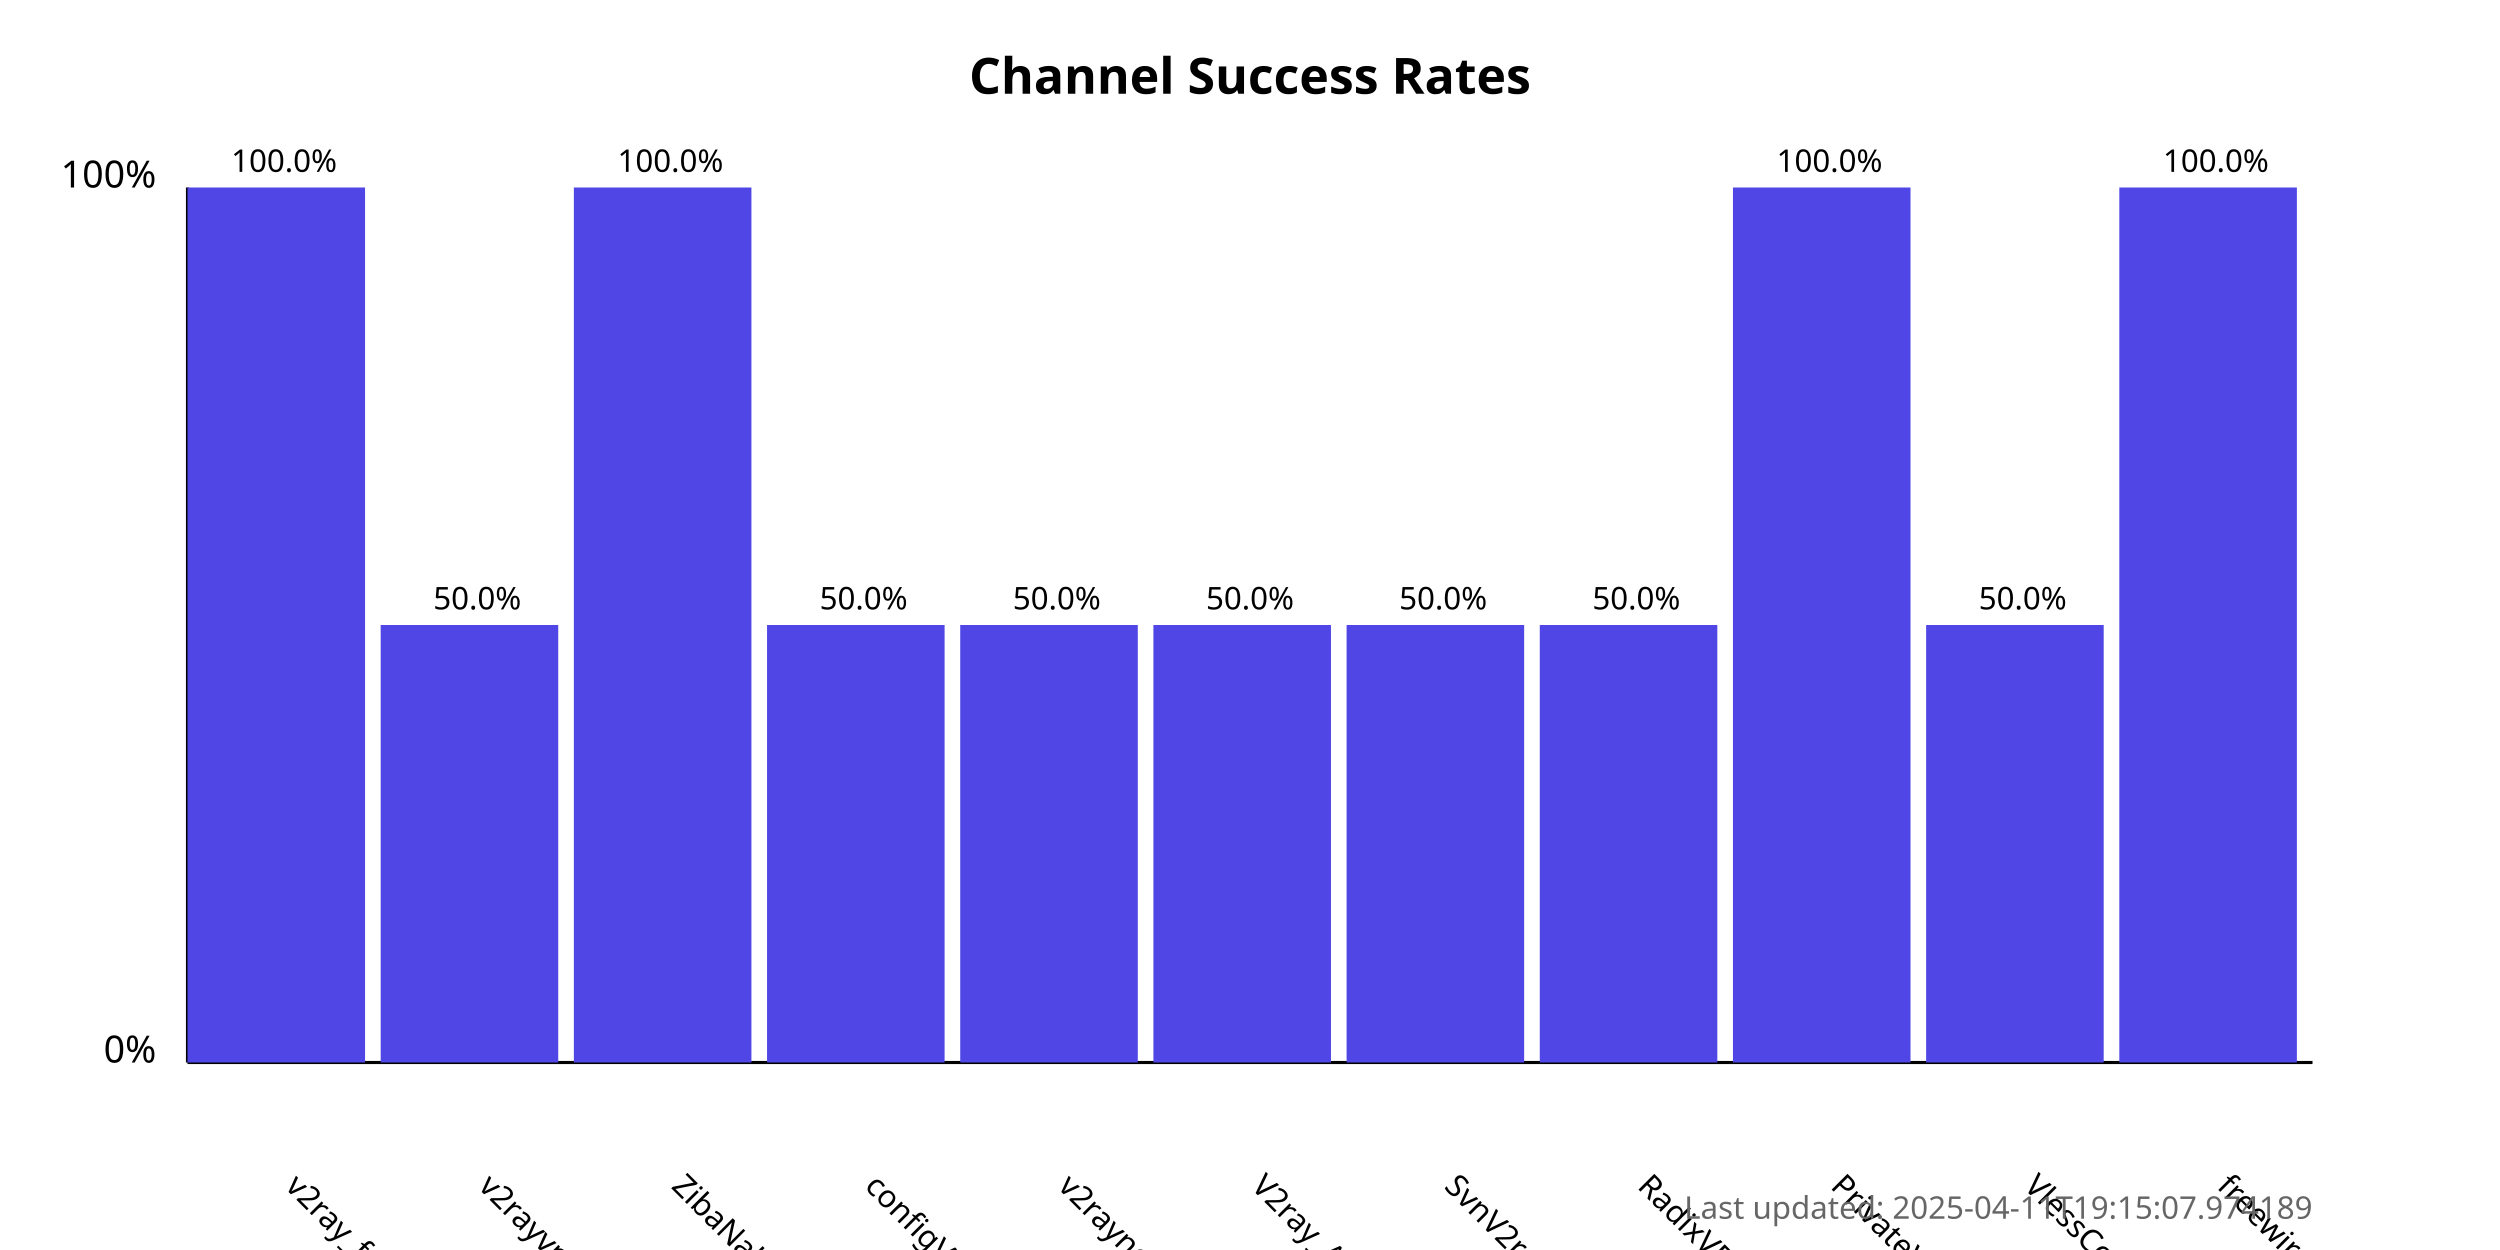
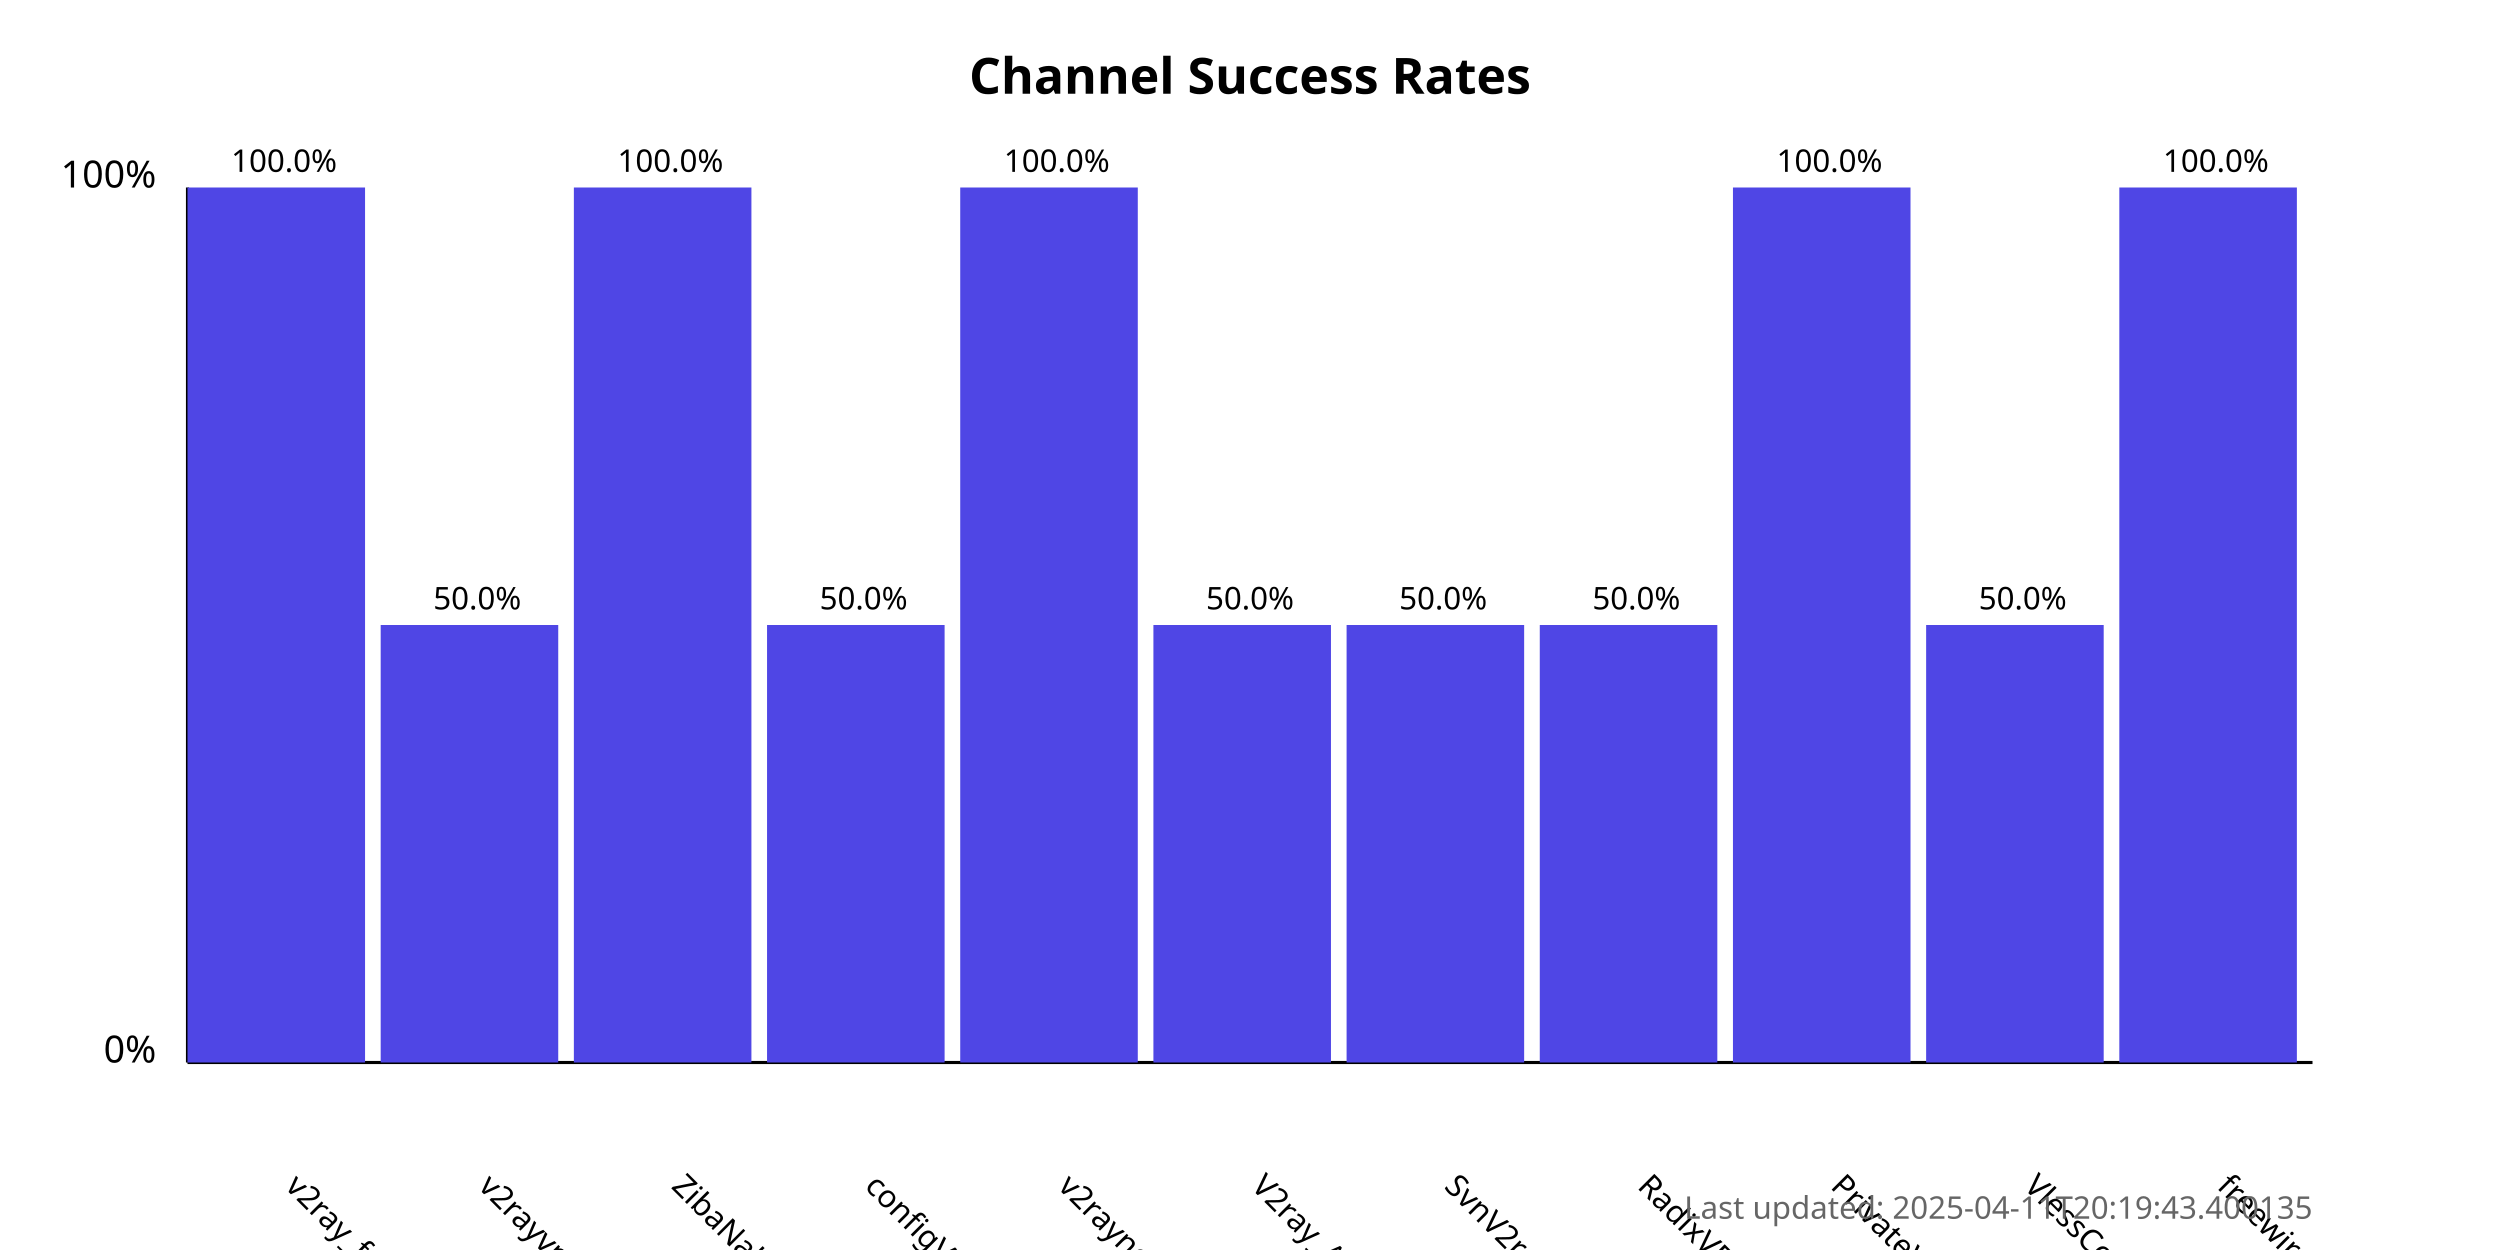
<svg xmlns="http://www.w3.org/2000/svg" width="800" height="400">
  <style>
            .chart-title { font: bold 16px sans-serif; }
            .axis-label { font: 12px sans-serif; }
            .tick-label { font: 10px sans-serif; }
            .bar { fill: #4f46e5; }
            .bar:hover { fill: #6366f1; }
            .timestamp { font: 10px sans-serif; fill: #666; }
        </style>
  <text x="400.0" y="30" text-anchor="middle" class="chart-title">
            Channel Success Rates
        </text>
  <line x1="60" y1="340" x2="60" y2="60" stroke="black" stroke-width="1" />
  <line x1="60" y1="340" x2="740" y2="340" stroke="black" stroke-width="1" />
  <text x="50" y="340" text-anchor="end" class="axis-label">0%</text>
  <text x="50" y="60" text-anchor="end" class="axis-label">100%</text>
  <g>
    <rect x="60" y="60.0" width="56.818" height="280.0" class="bar" />
    <text x="90.909" y="380" transform="rotate(45, 90.90909, 380)" text-anchor="start" class="tick-label">
                v2ray_free_conf
            </text>
    <text x="90.909" y="55.0" text-anchor="middle" class="tick-label">
                100.0%
            </text>
  </g>
  <g>
    <rect x="121.818" y="200.0" width="56.818" height="140.0" class="bar" />
    <text x="152.727" y="380" transform="rotate(45, 152.7273, 380)" text-anchor="start" class="tick-label">
                v2rayvpno
            </text>
    <text x="152.727" y="195.0" text-anchor="middle" class="tick-label">
                50.0%
            </text>
  </g>
  <g>
    <rect x="183.636" y="60.0" width="56.818" height="280.0" class="bar" />
    <text x="214.545" y="380" transform="rotate(45, 214.5455, 380)" text-anchor="start" class="tick-label">
                ZibaNabz
            </text>
    <text x="214.545" y="55.0" text-anchor="middle" class="tick-label">
                100.0%
            </text>
  </g>
  <g>
    <rect x="245.455" y="200.0" width="56.818" height="140.0" class="bar" />
    <text x="276.364" y="380" transform="rotate(45, 276.3636, 380)" text-anchor="start" class="tick-label">
                configV2rayForFree
            </text>
    <text x="276.364" y="195.0" text-anchor="middle" class="tick-label">
                50.0%
            </text>
  </g>
  <g>
-     <rect x="307.273" y="200.0" width="56.818" height="140.0" class="bar" />
+     <rect x="307.273" y="60.0" width="56.818" height="280.0" class="bar" />
    <text x="338.182" y="380" transform="rotate(45, 338.1818, 380)" text-anchor="start" class="tick-label">
                v2rayngvpn
            </text>
-     <text x="338.182" y="195.0" text-anchor="middle" class="tick-label">
-                 50.0%
+     <text x="338.182" y="55.0" text-anchor="middle" class="tick-label">
+                 100.0%
            </text>
  </g>
  <g>
    <rect x="369.091" y="200.0" width="56.818" height="140.0" class="bar" />
    <text x="400.0" y="380" transform="rotate(45, 400.0, 380)" text-anchor="start" class="tick-label">
                V2ray_Alpha
            </text>
    <text x="400.0" y="195.0" text-anchor="middle" class="tick-label">
                50.0%
            </text>
  </g>
  <g>
    <rect x="430.909" y="200.0" width="56.818" height="140.0" class="bar" />
    <text x="461.818" y="380" transform="rotate(45, 461.8182, 380)" text-anchor="start" class="tick-label">
                SvnV2ray
            </text>
    <text x="461.818" y="195.0" text-anchor="middle" class="tick-label">
                50.0%
            </text>
  </g>
  <g>
    <rect x="492.727" y="200.0" width="56.818" height="140.0" class="bar" />
    <text x="523.636" y="380" transform="rotate(45, 523.6364, 380)" text-anchor="start" class="tick-label">
                RadixVPN
            </text>
    <text x="523.636" y="195.0" text-anchor="middle" class="tick-label">
                50.0%
            </text>
  </g>
  <g>
    <rect x="554.545" y="60.0" width="56.818" height="280.0" class="bar" />
    <text x="585.455" y="380" transform="rotate(45, 585.4545, 380)" text-anchor="start" class="tick-label">
                PrivateVPNs
            </text>
    <text x="585.455" y="55.0" text-anchor="middle" class="tick-label">
                100.0%
            </text>
  </g>
  <g>
    <rect x="616.364" y="200.0" width="56.818" height="140.0" class="bar" />
    <text x="647.273" y="380" transform="rotate(45, 647.2727, 380)" text-anchor="start" class="tick-label">
                VlessConfig
            </text>
    <text x="647.273" y="195.0" text-anchor="middle" class="tick-label">
                50.0%
            </text>
  </g>
  <g>
    <rect x="678.182" y="60.0" width="56.818" height="280.0" class="bar" />
    <text x="709.091" y="380" transform="rotate(45, 709.0909, 380)" text-anchor="start" class="tick-label">
                freewireguard
            </text>
    <text x="709.091" y="55.0" text-anchor="middle" class="tick-label">
                100.0%
            </text>
  </g>
  <text x="740" y="390" text-anchor="end" class="timestamp">
-             Last updated: 2025-04-11T19:15:07.974189
+             Last updated: 2025-04-11T20:19:43.400135
        </text>
</svg>
